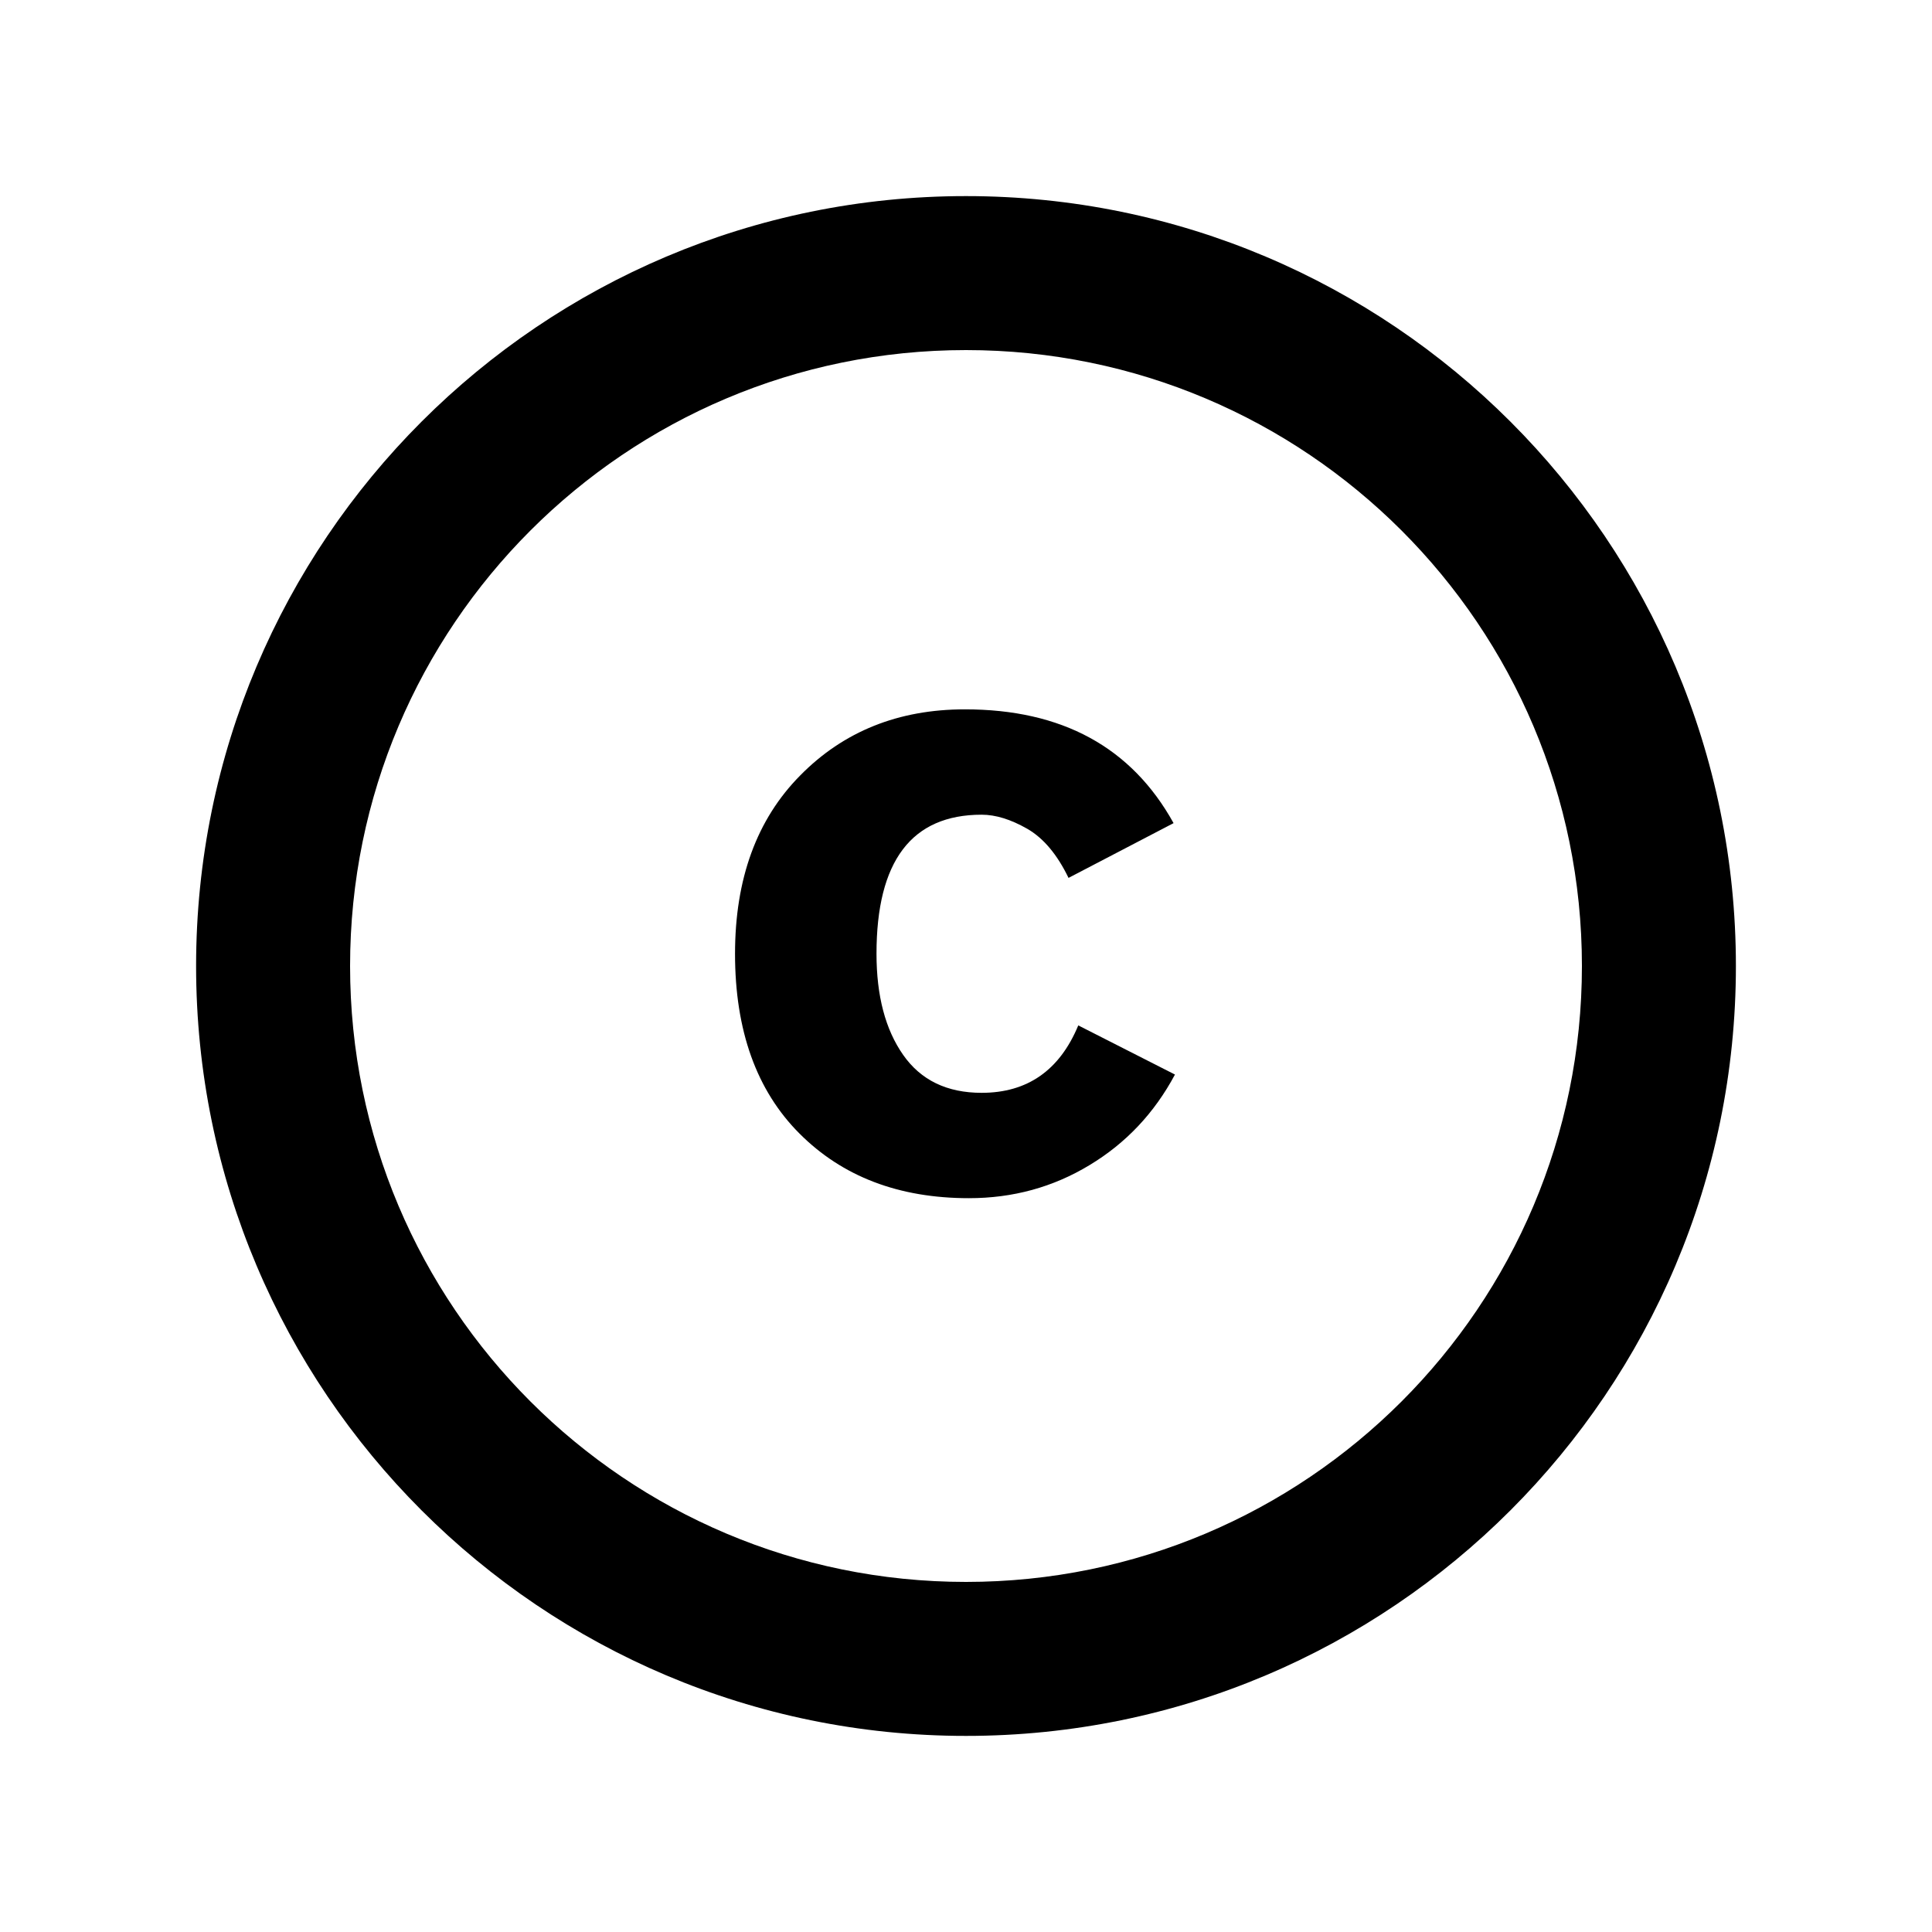
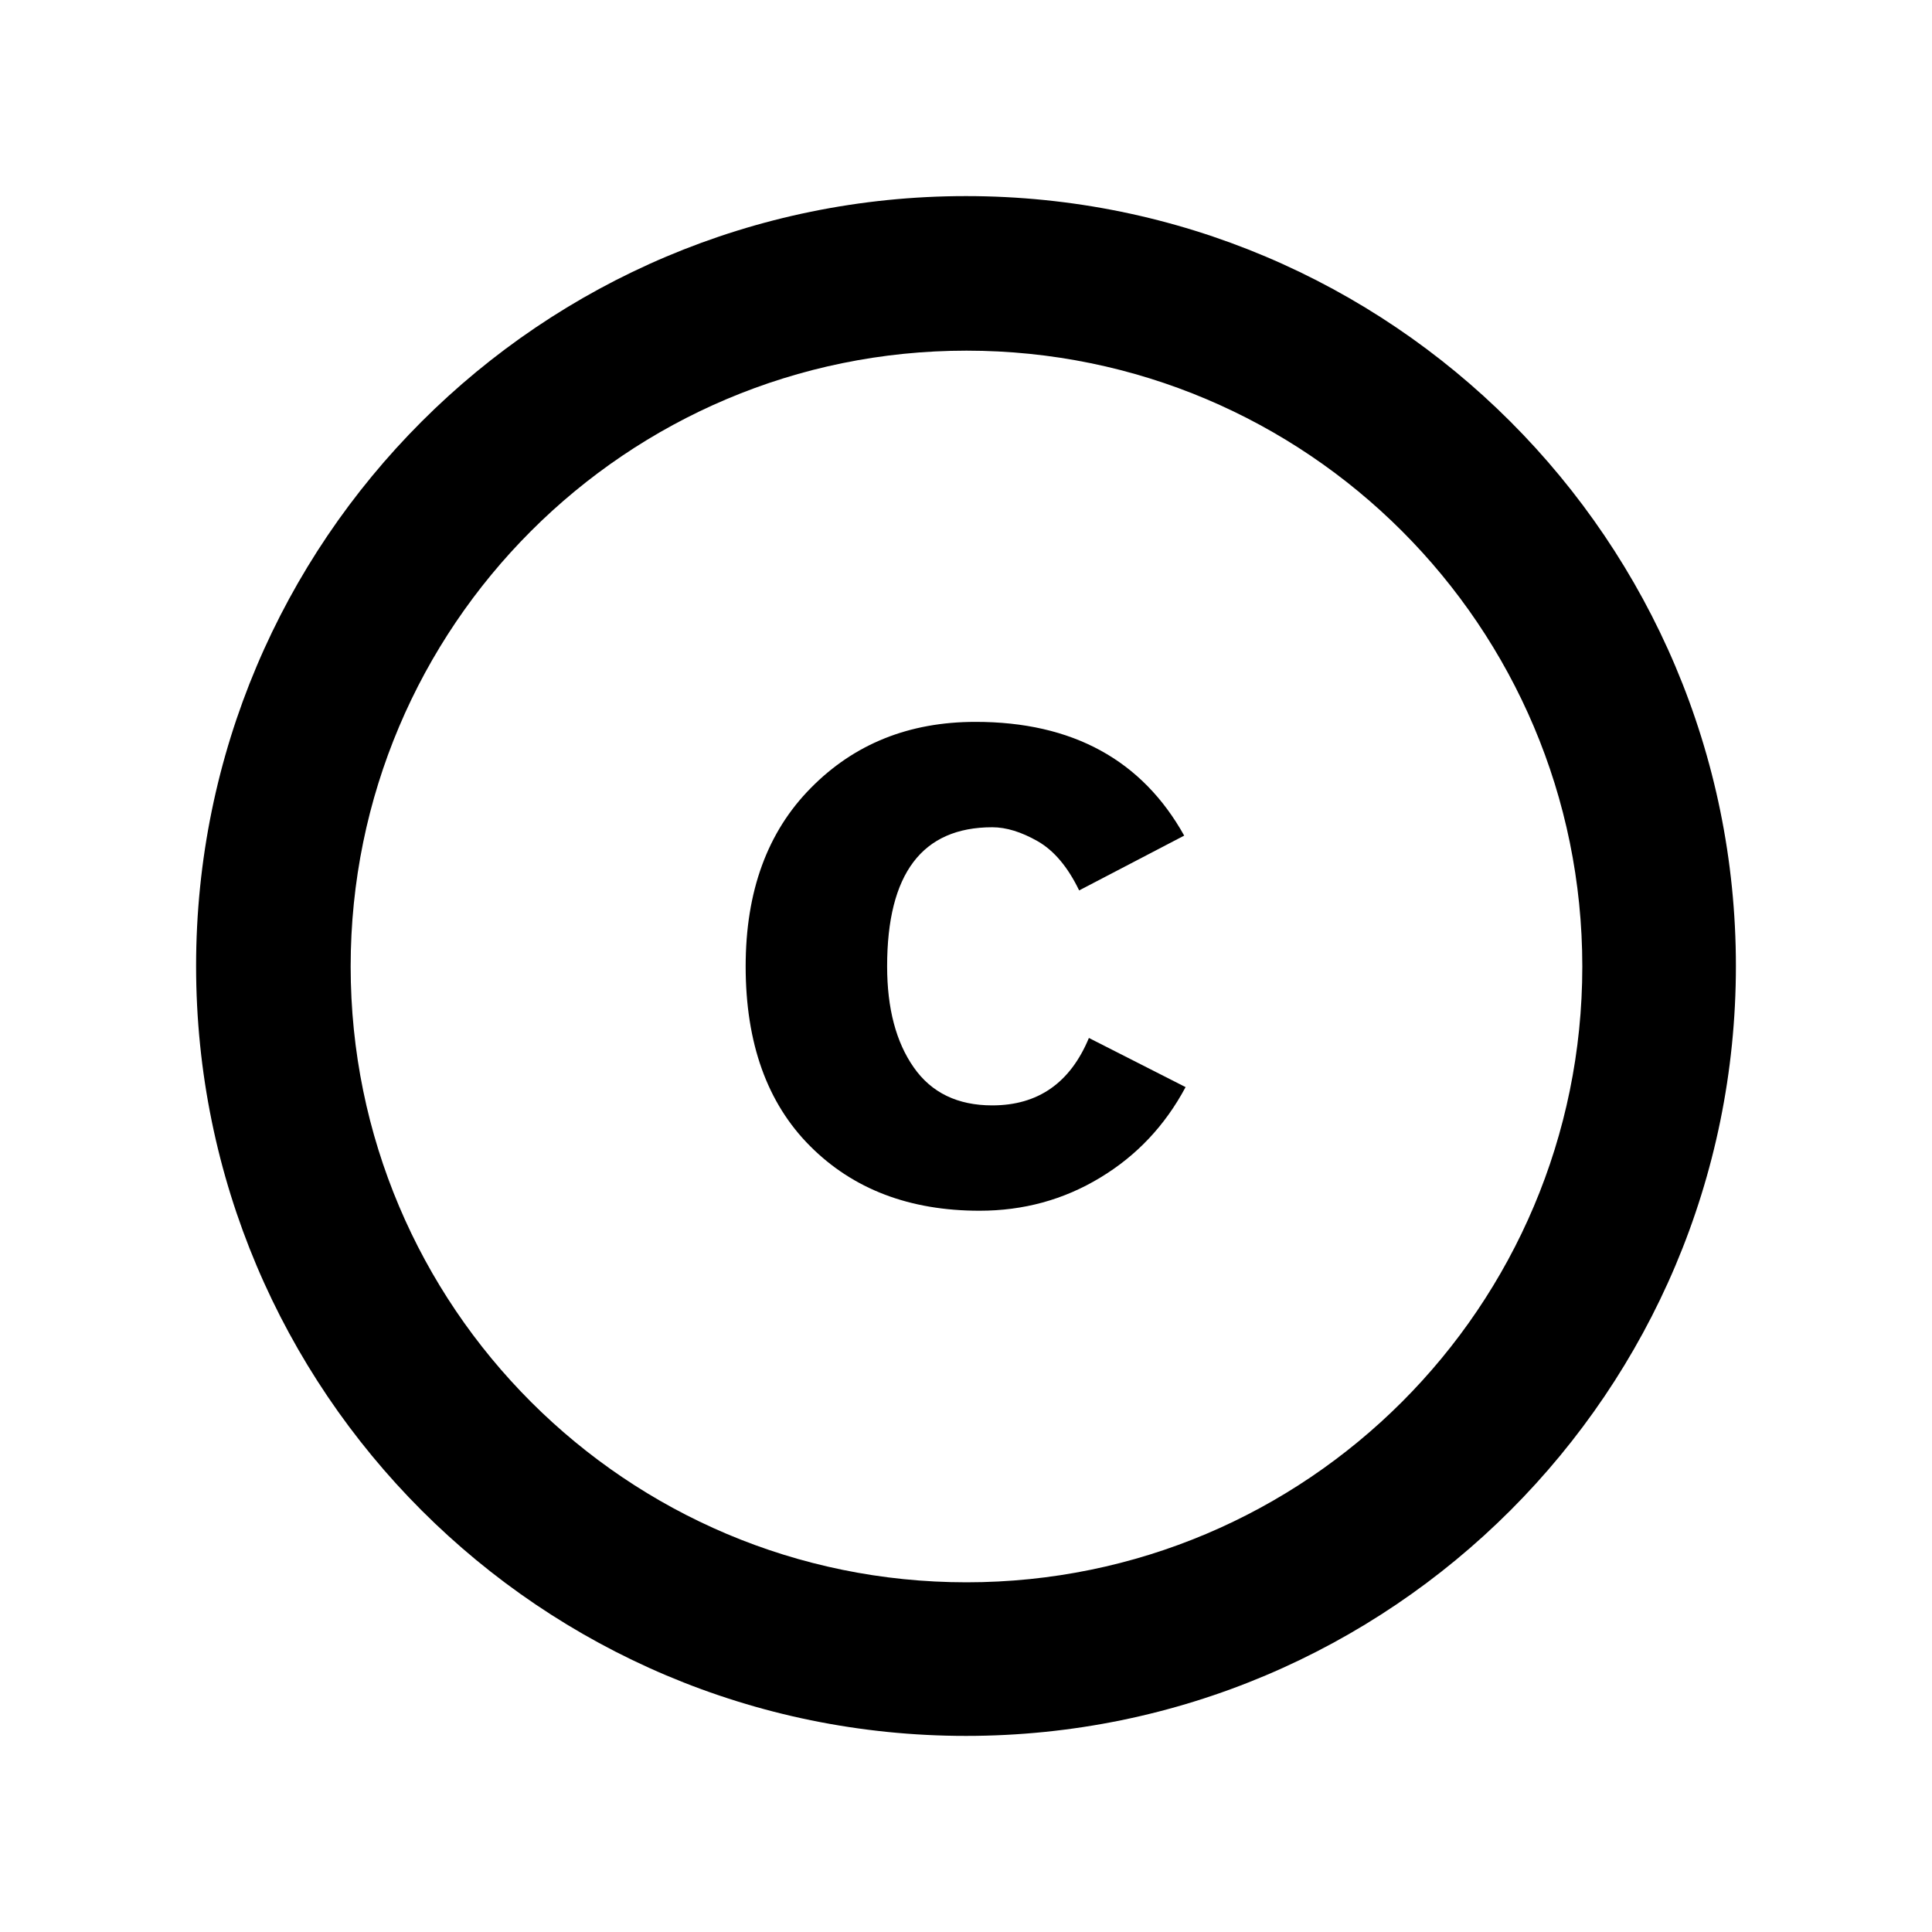
<svg xmlns="http://www.w3.org/2000/svg" viewBox="0 0 2000 2000" version="1.1" height="50pt" width="50pt">
  <g stroke="none" stroke-width="1" fill-rule="evenodd" transform="translate(40 40)">
-     <path d="M960 163c440.143 0 797 356.857 797 797s-356.857 797-797 797-797-356.857-797-797 356.857-797 797-797zm0 159.4c352.141 0 637.6 285.459 637.6 637.6s-285.459 637.6-637.6 637.6S322.4 1312.141 322.4 960 607.859 322.4 960 322.4z" />
-     <path d="M1174.924 812.077l-108.79 56.72c-11.69-24.176-25.903-41.179-42.773-50.876-17.002-9.696-32.677-14.545-47.155-14.545-72.527 0-108.857 47.953-108.857 143.925 0 43.636 9.232 78.505 27.563 104.673 18.33 26.234 45.429 39.318 81.294 39.318 47.288 0 80.696-23.245 100.023-69.803l100.09 50.875c-21.253 39.783-50.742 71.066-88.467 93.78-37.725 22.847-79.301 34.205-124.797 34.205-72.527 0-130.973-22.316-175.473-66.948-44.432-44.5-66.682-106.533-66.682-186.033 0-77.575 22.449-139.143 67.48-184.639 44.897-45.628 101.75-68.409 170.358-68.409 100.621-.066 172.617 39.252 216.12 117.757h.066z" />
+     <path d="M987.206 1104.293c-35.865 0-62.963-13.084-81.294-39.32-18.331-26.168-27.563-61.035-27.563-104.671 0-95.972 36.33-143.926 108.857-143.926 14.479 0 30.153 4.849 47.156 14.546 16.87 9.697 31.083 26.66 42.772 50.836l108.79-56.76h-.066c-43.503-78-115.498-117.784-216.12-117.718-68.608 0-125.461 22.802-170.358 68.43-45.031 45.495-67.48 107.073-67.48 184.647 0 79.502 22.25 141.54 66.683 186.039 44.499 44.631 102.946 66.95 175.472 66.95 45.496 0 87.073-11.355 124.797-34.204 37.725-22.714 67.214-53.995 88.467-93.779l-100.09-50.875c-19.327 46.558-52.734 69.804-100.023 69.804" />
+     <path d="M960.5 1598C608.418 1598 323 1312.582 323 960.5S608.418 323 960.5 323 1598 608.418 1598 960.5 1312.582 1598 960.5 1598M960 163c-440.171 0-797 356.829-797 797s356.829 797 797 797 797-356.829 797-797-356.829-797-797-797" />
  </g>
</svg>
